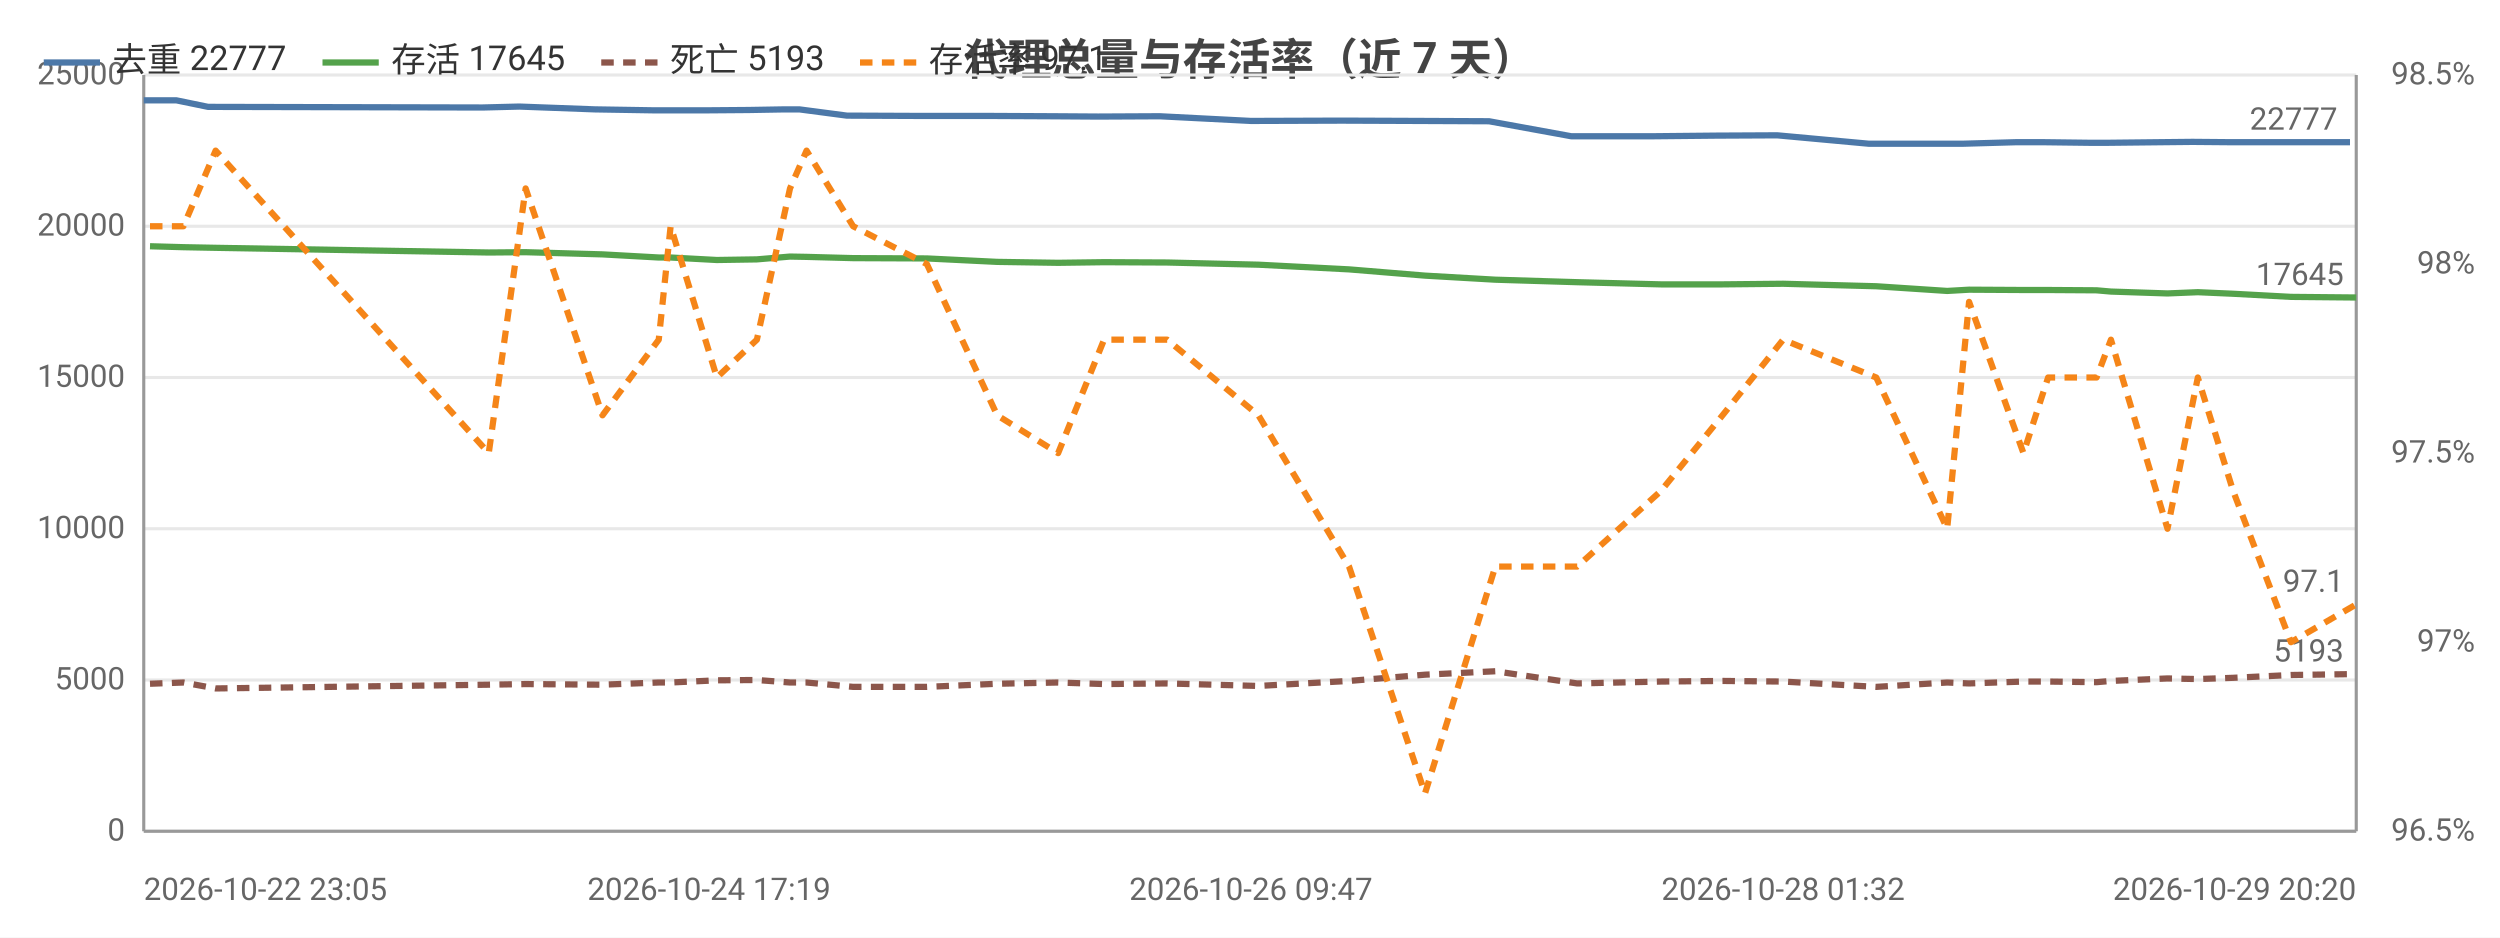
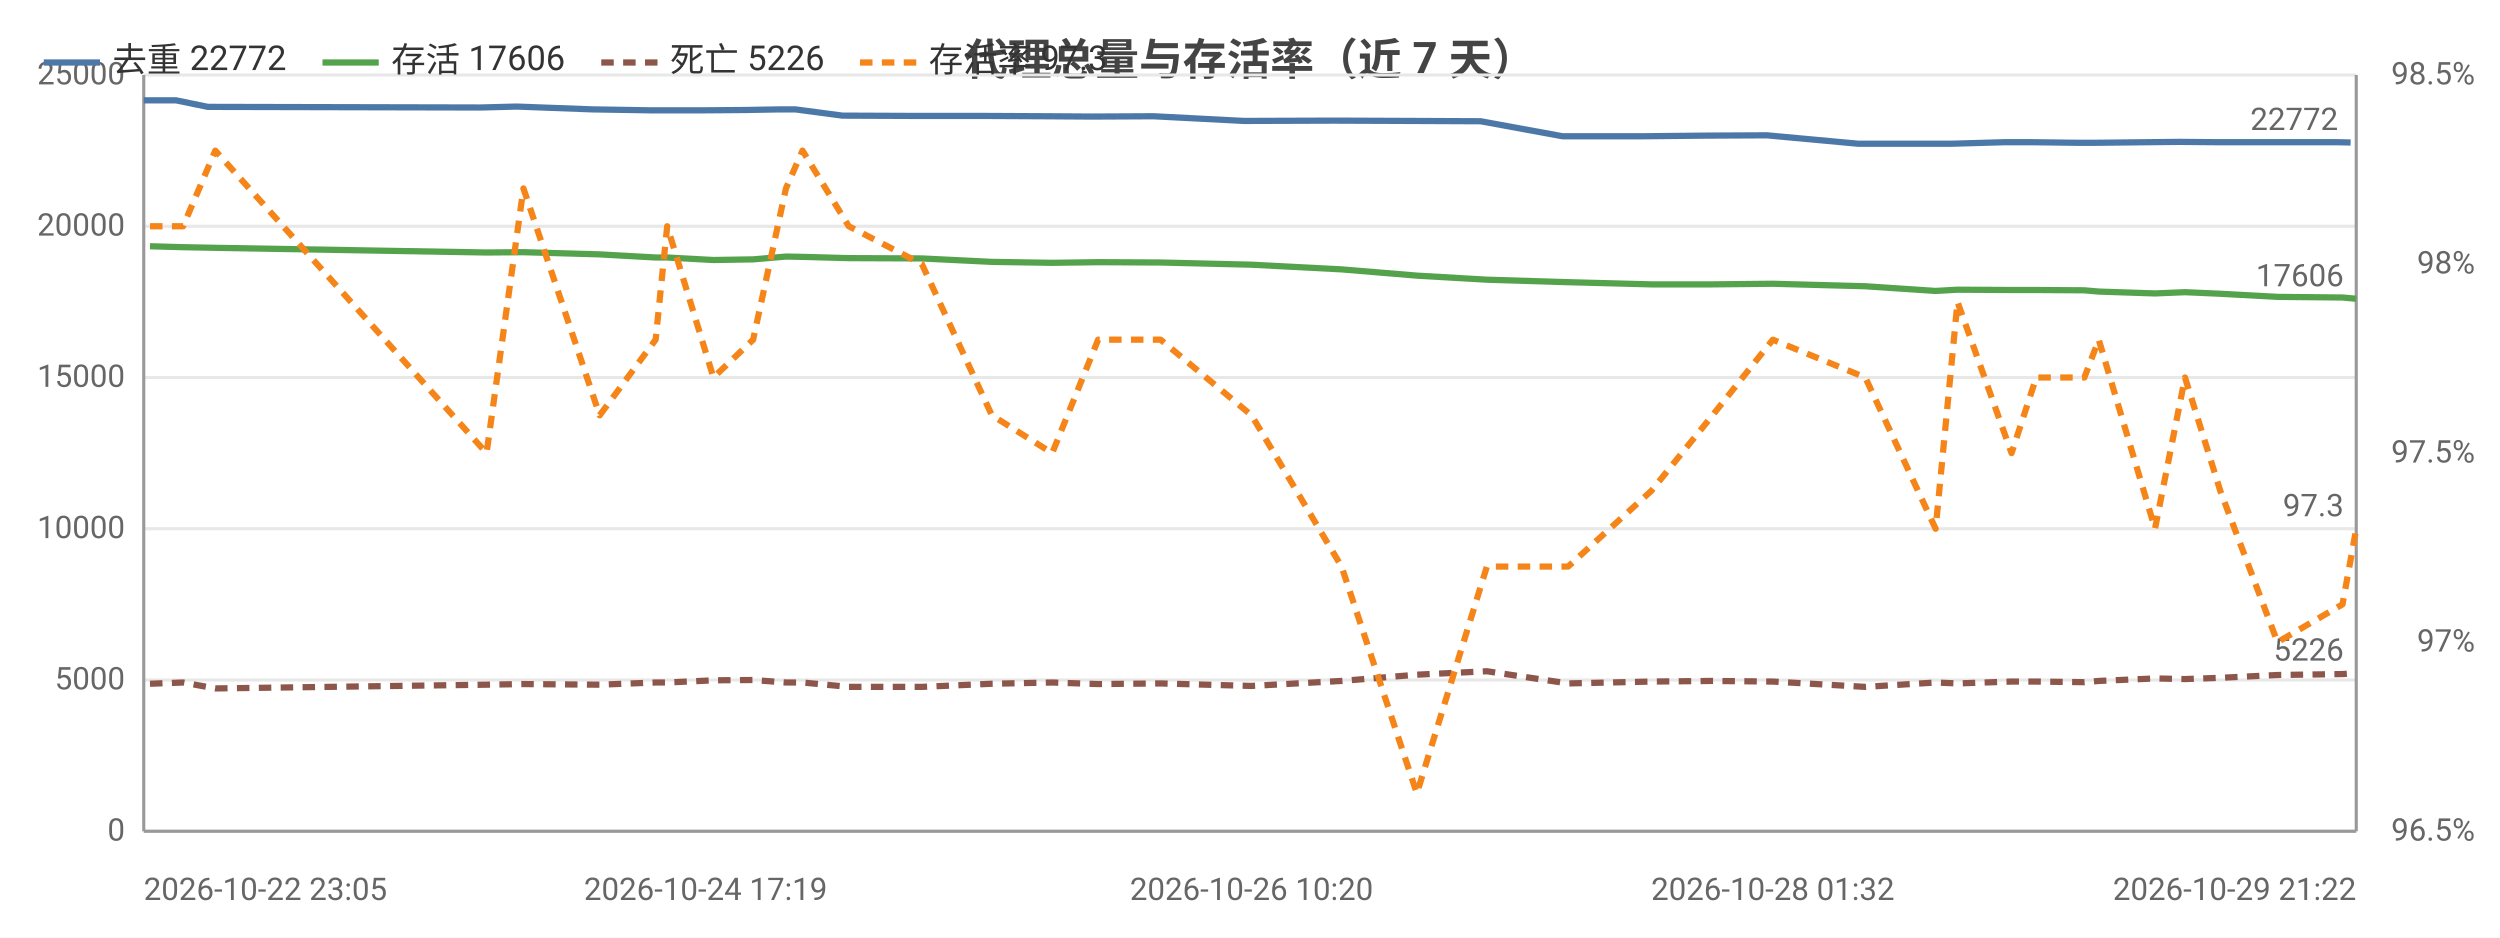
<svg xmlns="http://www.w3.org/2000/svg" width="800" height="300" viewBox="0 0 800 300">
  <rect width="800" height="300" fill="#ffffff" />
  <style>text{font-family:system-ui,-apple-system,'Segoe UI',Roboto,'PingFang SC','Microsoft YaHei','Noto Sans CJK SC',sans-serif}.g{stroke:#e8e8e8;stroke-width:1}.a{stroke:#999;stroke-width:1}.t{font-size:10px;fill:#666}.m{font-size:10px;text-anchor:middle;fill:#666}.e{font-size:10px;text-anchor:end;fill:#666}.l{font-size:11px;fill:#333}.tt{font-size:14px;font-weight:600;text-anchor:middle;fill:#444}.em{font-size:13px;text-anchor:middle;fill:#999}</style>
  <text class="tt" x="400.0" y="24">代理总量与存活率（近 7 天）</text>
  <line class="g" x1="46" y1="266" x2="754" y2="266" />
  <text class="e" x="40" y="269">0</text>
  <line class="g" x1="46" y1="217.6" x2="754" y2="217.6" />
  <text class="e" x="40" y="220.6">5000</text>
  <line class="g" x1="46" y1="169.2" x2="754" y2="169.2" />
  <text class="e" x="40" y="172.2">10000</text>
  <line class="g" x1="46" y1="120.8" x2="754" y2="120.8" />
  <text class="e" x="40" y="123.8">15000</text>
  <line class="g" x1="46" y1="72.4" x2="754" y2="72.4" />
  <text class="e" x="40" y="75.4">20000</text>
  <line class="g" x1="46" y1="24" x2="754" y2="24" />
  <text class="e" x="40" y="27">25000</text>
  <text class="e" x="792" y="269">96.5%</text>
  <text class="e" x="792" y="208.5">97%</text>
  <text class="e" x="792" y="148">97.5%</text>
  <text class="e" x="792" y="87.5">98%</text>
  <text class="e" x="792" y="27">98.5%</text>
  <line class="a" x1="754" y1="24" x2="754" y2="266" />
  <line class="a" x1="46" y1="24" x2="46" y2="266" />
  <line class="a" x1="46" y1="266" x2="754" y2="266" />
-   <polyline fill="none" stroke="#4c78a8" stroke-width="2" stroke-linejoin="round" points="46,32.1 56.4,32.1 66.6,34.2 154.4,34.4 166.2,34.1 190.4,35.0 208.8,35.3 212.3,35.3 226.9,35.3 239.6,35.2 251.0,35.0 255.8,35.0 271.0,37.0 294.5,37.1 316.8,37.1 336.6,37.2 351.4,37.3 371.1,37.2 400.3,38.7 429.4,38.6 454.3,38.7 476.5,38.8 502.8,43.6 529.2,43.6 549.2,43.4 568.7,43.3 598.1,46.0 621.1,46.0 627.9,46.0 645.3,45.5 653.5,45.5 669.3,45.7 673.8,45.7 691.9,45.5 701.6,45.4 713.1,45.5 731.4,45.5 752.0,45.5" />
+   <polyline fill="none" stroke="#4c78a8" stroke-width="2" stroke-linejoin="round" points="46,32.1 56.3,32.1 66.5,34.2 153.7,34.4 165.4,34.1 189.5,35.0 207.8,35.3 211.3,35.3 225.8,35.3 238.4,35.2 249.7,35.0 254.5,35.0 269.6,37.0 292.9,37.1 315.1,37.1 334.8,37.2 349.5,37.3 369.1,37.2 398.1,38.7 427.0,38.6 451.8,38.7 473.8,38.8 500.0,43.6 526.1,43.6 546.0,43.4 565.4,43.3 594.7,46.0 617.5,46.0 624.2,46.0 641.6,45.5 649.7,45.5 665.4,45.7 669.9,45.7 687.8,45.5 697.5,45.4 708.9,45.5 727.1,45.5 747.6,45.5 752.2,45.6" />
  <circle cx="46" cy="32.1" r="4" fill="transparent" />
-   <circle cx="66.6" cy="34.2" r="4" fill="transparent" />
-   <circle cx="166.2" cy="34.1" r="4" fill="transparent" />
-   <circle cx="208.8" cy="35.3" r="4" fill="transparent" />
-   <circle cx="226.9" cy="35.3" r="4" fill="transparent" />
-   <circle cx="251.0" cy="35.0" r="4" fill="transparent" />
-   <circle cx="271.0" cy="37.0" r="4" fill="transparent" />
-   <circle cx="316.8" cy="37.1" r="4" fill="transparent" />
-   <circle cx="351.4" cy="37.3" r="4" fill="transparent" />
-   <circle cx="400.3" cy="38.7" r="4" fill="transparent" />
-   <circle cx="429.4" cy="38.6" r="4" fill="transparent" />
-   <circle cx="476.5" cy="38.8" r="4" fill="transparent" />
-   <circle cx="529.2" cy="43.6" r="4" fill="transparent" />
-   <circle cx="568.7" cy="43.3" r="4" fill="transparent" />
-   <circle cx="621.1" cy="46.0" r="4" fill="transparent" />
-   <circle cx="645.3" cy="45.5" r="4" fill="transparent" />
-   <circle cx="669.3" cy="45.7" r="4" fill="transparent" />
-   <circle cx="691.9" cy="45.5" r="4" fill="transparent" />
-   <circle cx="713.1" cy="45.5" r="4" fill="transparent" />
-   <circle cx="752.0" cy="45.5" r="4" fill="transparent" />
-   <text class="t" x="748.0" y="41.5" text-anchor="end" fill="#4c78a8">22777</text>
-   <polyline fill="none" stroke="#54a24b" stroke-width="2" stroke-linejoin="round" points="48.0,78.8 58.7,79.1 69.0,79.3 156.4,80.8 168.2,80.7 192.8,81.4 210.8,82.4 214.6,82.4 229.4,83.2 242.2,83.0 252.8,82.1 258.1,82.2 273.0,82.6 296.6,82.7 319.1,83.8 338.6,84.1 353.3,83.9 373.5,84.0 402.7,84.7 431.7,86.2 456.0,88.2 478.5,89.5 504.7,90.3 531.5,91.0 551.2,91.0 570.6,90.8 600.4,91.6 623.1,93.1 630.1,92.7 647.5,92.8 655.4,92.8 670.9,92.9 675.5,93.3 693.6,93.9 703.3,93.5 714.6,94.0 733.1,95.0 754,95.2" />
+   <circle cx="66.5" cy="34.2" r="4" fill="transparent" />
+   <circle cx="165.4" cy="34.1" r="4" fill="transparent" />
+   <circle cx="207.8" cy="35.3" r="4" fill="transparent" />
+   <circle cx="225.8" cy="35.3" r="4" fill="transparent" />
+   <circle cx="249.7" cy="35.0" r="4" fill="transparent" />
+   <circle cx="269.6" cy="37.0" r="4" fill="transparent" />
+   <circle cx="315.1" cy="37.1" r="4" fill="transparent" />
+   <circle cx="349.5" cy="37.3" r="4" fill="transparent" />
+   <circle cx="398.1" cy="38.7" r="4" fill="transparent" />
+   <circle cx="451.8" cy="38.7" r="4" fill="transparent" />
+   <circle cx="500.0" cy="43.6" r="4" fill="transparent" />
+   <circle cx="546.0" cy="43.4" r="4" fill="transparent" />
+   <circle cx="594.7" cy="46.0" r="4" fill="transparent" />
+   <circle cx="624.2" cy="46.0" r="4" fill="transparent" />
+   <circle cx="649.7" cy="45.5" r="4" fill="transparent" />
+   <circle cx="669.9" cy="45.7" r="4" fill="transparent" />
+   <circle cx="697.5" cy="45.4" r="4" fill="transparent" />
+   <circle cx="727.1" cy="45.5" r="4" fill="transparent" />
+   <circle cx="752.2" cy="45.6" r="4" fill="transparent" />
+   <text class="t" x="748.2" y="41.6" text-anchor="end" fill="#4c78a8">22772</text>
+   <polyline fill="none" stroke="#54a24b" stroke-width="2" stroke-linejoin="round" points="48.0,78.8 58.6,79.1 68.9,79.3 155.7,80.8 167.5,80.7 191.9,81.4 209.8,82.4 213.5,82.4 228.3,83.2 241.0,83.0 251.5,82.1 256.8,82.2 271.6,82.6 295.0,82.7 317.4,83.8 336.7,84.1 351.4,83.9 371.4,84.0 400.5,84.7 429.3,86.2 453.4,88.2 475.8,89.5 501.8,90.3 528.4,91.0 548.0,91.0 567.3,90.8 596.9,91.6 619.4,93.1 626.4,92.7 643.7,92.8 651.6,92.8 667.0,92.9 671.6,93.3 689.6,93.9 699.2,93.5 710.5,94.0 728.8,95.0 749.6,95.2 754,95.6" />
  <circle cx="48.0" cy="78.8" r="4" fill="transparent" />
-   <circle cx="69.0" cy="79.3" r="4" fill="transparent" />
-   <circle cx="168.2" cy="80.7" r="4" fill="transparent" />
-   <circle cx="210.8" cy="82.4" r="4" fill="transparent" />
-   <circle cx="229.4" cy="83.2" r="4" fill="transparent" />
-   <circle cx="252.8" cy="82.1" r="4" fill="transparent" />
-   <circle cx="273.0" cy="82.6" r="4" fill="transparent" />
-   <circle cx="319.1" cy="83.8" r="4" fill="transparent" />
-   <circle cx="353.3" cy="83.9" r="4" fill="transparent" />
-   <circle cx="402.7" cy="84.7" r="4" fill="transparent" />
-   <circle cx="431.7" cy="86.2" r="4" fill="transparent" />
-   <circle cx="478.5" cy="89.5" r="4" fill="transparent" />
-   <circle cx="531.5" cy="91.0" r="4" fill="transparent" />
-   <circle cx="570.6" cy="90.8" r="4" fill="transparent" />
-   <circle cx="623.1" cy="93.1" r="4" fill="transparent" />
-   <circle cx="647.5" cy="92.8" r="4" fill="transparent" />
-   <circle cx="670.9" cy="92.9" r="4" fill="transparent" />
-   <circle cx="693.6" cy="93.9" r="4" fill="transparent" />
-   <circle cx="714.6" cy="94.0" r="4" fill="transparent" />
-   <circle cx="754" cy="95.2" r="4" fill="transparent" />
-   <text class="t" x="750" y="91.2" text-anchor="end" fill="#54a24b">17645</text>
-   <polyline fill="none" stroke="#8c564b" stroke-width="2" stroke-dasharray="4,3" stroke-linejoin="round" points="48.0,218.8 58.7,218.4 69.0,220.3 156.4,219.1 168.2,218.9 192.8,219.1 210.8,218.4 214.6,218.4 229.4,217.7 242.2,217.6 252.8,218.4 258.1,218.4 273.0,219.8 296.6,219.8 319.1,218.8 338.6,218.4 353.3,218.9 373.5,218.7 402.7,219.5 431.7,217.9 456.0,215.9 478.5,214.8 504.7,218.7 531.5,218.1 551.2,217.9 570.6,218.1 600.4,219.8 623.1,218.4 630.1,218.7 647.5,218.1 655.4,218.1 670.9,218.3 675.5,217.9 693.6,217.1 703.3,217.3 714.6,216.9 733.1,216.0 754,215.7" />
+   <circle cx="68.9" cy="79.3" r="4" fill="transparent" />
+   <circle cx="167.5" cy="80.7" r="4" fill="transparent" />
+   <circle cx="209.8" cy="82.4" r="4" fill="transparent" />
+   <circle cx="228.3" cy="83.2" r="4" fill="transparent" />
+   <circle cx="251.5" cy="82.1" r="4" fill="transparent" />
+   <circle cx="271.6" cy="82.6" r="4" fill="transparent" />
+   <circle cx="317.4" cy="83.8" r="4" fill="transparent" />
+   <circle cx="351.4" cy="83.9" r="4" fill="transparent" />
+   <circle cx="400.5" cy="84.7" r="4" fill="transparent" />
+   <circle cx="453.4" cy="88.2" r="4" fill="transparent" />
+   <circle cx="501.8" cy="90.3" r="4" fill="transparent" />
+   <circle cx="548.0" cy="91.0" r="4" fill="transparent" />
+   <circle cx="596.9" cy="91.6" r="4" fill="transparent" />
+   <circle cx="626.4" cy="92.7" r="4" fill="transparent" />
+   <circle cx="651.6" cy="92.8" r="4" fill="transparent" />
+   <circle cx="671.6" cy="93.3" r="4" fill="transparent" />
+   <circle cx="699.2" cy="93.5" r="4" fill="transparent" />
+   <circle cx="728.8" cy="95.0" r="4" fill="transparent" />
+   <circle cx="754" cy="95.6" r="4" fill="transparent" />
+   <text class="t" x="750" y="91.6" text-anchor="end" fill="#54a24b">17606</text>
+   <polyline fill="none" stroke="#8c564b" stroke-width="2" stroke-dasharray="4,3" stroke-linejoin="round" points="48.0,218.8 58.6,218.4 68.9,220.3 155.7,219.1 167.5,218.9 191.9,219.1 209.8,218.4 213.5,218.4 228.3,217.7 241.0,217.6 251.5,218.4 256.8,218.4 271.6,219.8 295.0,219.8 317.4,218.8 336.7,218.4 351.4,218.9 371.4,218.7 400.5,219.5 429.3,217.9 453.4,215.9 475.8,214.8 501.8,218.7 528.4,218.1 548.0,217.9 567.3,218.1 596.9,219.8 619.4,218.4 626.4,218.7 643.7,218.1 651.6,218.1 667.0,218.3 671.6,217.9 689.6,217.1 699.2,217.3 710.5,216.9 728.8,216.0 749.6,215.7 754,215.4" />
  <circle cx="48.0" cy="218.8" r="4" fill="transparent" />
-   <circle cx="69.0" cy="220.3" r="4" fill="transparent" />
-   <circle cx="168.2" cy="218.9" r="4" fill="transparent" />
-   <circle cx="210.8" cy="218.4" r="4" fill="transparent" />
-   <circle cx="229.4" cy="217.7" r="4" fill="transparent" />
-   <circle cx="252.8" cy="218.4" r="4" fill="transparent" />
-   <circle cx="273.0" cy="219.8" r="4" fill="transparent" />
-   <circle cx="319.1" cy="218.8" r="4" fill="transparent" />
-   <circle cx="353.3" cy="218.9" r="4" fill="transparent" />
-   <circle cx="402.7" cy="219.5" r="4" fill="transparent" />
-   <circle cx="431.7" cy="217.9" r="4" fill="transparent" />
-   <circle cx="478.5" cy="214.8" r="4" fill="transparent" />
-   <circle cx="531.5" cy="218.1" r="4" fill="transparent" />
-   <circle cx="570.6" cy="218.1" r="4" fill="transparent" />
-   <circle cx="623.1" cy="218.4" r="4" fill="transparent" />
-   <circle cx="647.5" cy="218.1" r="4" fill="transparent" />
-   <circle cx="670.9" cy="218.3" r="4" fill="transparent" />
-   <circle cx="693.6" cy="217.1" r="4" fill="transparent" />
-   <circle cx="714.6" cy="216.9" r="4" fill="transparent" />
-   <circle cx="754" cy="215.7" r="4" fill="transparent" />
-   <text class="t" x="750" y="211.7" text-anchor="end" fill="#8c564b">5193</text>
-   <polyline fill="none" stroke="#f58518" stroke-width="2" stroke-dasharray="4,3" stroke-linejoin="round" points="48.0,72.4 58.7,72.4 69.0,48.2 156.4,145 168.2,60.3 192.8,132.9 210.8,108.7 214.6,72.4 229.4,120.8 242.2,108.7 252.8,60.3 258.1,48.2 273.0,72.4 296.6,84.5 319.1,132.9 338.6,145 353.3,108.7 373.5,108.7 402.7,132.9 431.7,181.3 456.0,253.9 478.5,181.3 504.7,181.3 531.5,157.1 551.2,132.9 570.6,108.7 600.4,120.8 623.1,169.2 630.1,96.6 647.5,145 655.4,120.8 670.9,120.8 675.5,108.7 693.6,169.2 703.3,120.8 714.6,157.1 733.1,205.5 754,193.4" />
+   <circle cx="68.9" cy="220.3" r="4" fill="transparent" />
+   <circle cx="167.5" cy="218.9" r="4" fill="transparent" />
+   <circle cx="209.8" cy="218.4" r="4" fill="transparent" />
+   <circle cx="228.3" cy="217.7" r="4" fill="transparent" />
+   <circle cx="251.5" cy="218.4" r="4" fill="transparent" />
+   <circle cx="271.6" cy="219.8" r="4" fill="transparent" />
+   <circle cx="317.4" cy="218.8" r="4" fill="transparent" />
+   <circle cx="351.4" cy="218.9" r="4" fill="transparent" />
+   <circle cx="400.5" cy="219.5" r="4" fill="transparent" />
+   <circle cx="453.4" cy="215.9" r="4" fill="transparent" />
+   <circle cx="501.8" cy="218.7" r="4" fill="transparent" />
+   <circle cx="548.0" cy="217.9" r="4" fill="transparent" />
+   <circle cx="596.9" cy="219.8" r="4" fill="transparent" />
+   <circle cx="626.4" cy="218.7" r="4" fill="transparent" />
+   <circle cx="651.6" cy="218.1" r="4" fill="transparent" />
+   <circle cx="671.6" cy="217.9" r="4" fill="transparent" />
+   <circle cx="699.2" cy="217.3" r="4" fill="transparent" />
+   <circle cx="728.8" cy="216.0" r="4" fill="transparent" />
+   <circle cx="754" cy="215.4" r="4" fill="transparent" />
+   <text class="t" x="750" y="211.4" text-anchor="end" fill="#8c564b">5226</text>
+   <polyline fill="none" stroke="#f58518" stroke-width="2" stroke-dasharray="4,3" stroke-linejoin="round" points="48.0,72.4 58.6,72.4 68.9,48.2 155.7,145 167.5,60.3 191.9,132.9 209.8,108.7 213.5,72.4 228.3,120.8 241.0,108.7 251.5,60.3 256.8,48.2 271.6,72.4 295.0,84.5 317.4,132.9 336.7,145 351.4,108.7 371.4,108.7 400.5,132.9 429.3,181.3 453.4,253.9 475.8,181.3 501.8,181.3 528.4,157.1 548.0,132.9 567.3,108.7 596.9,120.8 619.4,169.2 626.4,96.6 643.7,145 651.6,120.8 667.0,120.8 671.6,108.7 689.6,169.2 699.2,120.8 710.5,157.1 728.8,205.5 749.6,193.4 754,169.2" />
  <circle cx="48.0" cy="72.4" r="4" fill="transparent" />
-   <circle cx="69.0" cy="48.2" r="4" fill="transparent" />
-   <circle cx="168.2" cy="60.3" r="4" fill="transparent" />
-   <circle cx="210.8" cy="108.7" r="4" fill="transparent" />
-   <circle cx="229.4" cy="120.8" r="4" fill="transparent" />
-   <circle cx="252.8" cy="60.3" r="4" fill="transparent" />
-   <circle cx="273.0" cy="72.4" r="4" fill="transparent" />
-   <circle cx="319.1" cy="132.9" r="4" fill="transparent" />
-   <circle cx="353.3" cy="108.7" r="4" fill="transparent" />
-   <circle cx="402.7" cy="132.9" r="4" fill="transparent" />
-   <circle cx="431.7" cy="181.3" r="4" fill="transparent" />
-   <circle cx="478.5" cy="181.3" r="4" fill="transparent" />
-   <circle cx="531.5" cy="157.1" r="4" fill="transparent" />
-   <circle cx="570.6" cy="108.7" r="4" fill="transparent" />
-   <circle cx="623.1" cy="169.2" r="4" fill="transparent" />
-   <circle cx="647.5" cy="145" r="4" fill="transparent" />
-   <circle cx="670.9" cy="120.8" r="4" fill="transparent" />
-   <circle cx="693.6" cy="169.2" r="4" fill="transparent" />
-   <circle cx="714.6" cy="157.1" r="4" fill="transparent" />
-   <circle cx="754" cy="193.4" r="4" fill="transparent" />
-   <text class="t" x="750" y="189.4" text-anchor="end" fill="#f58518">97.1</text>
+   <circle cx="68.9" cy="48.2" r="4" fill="transparent" />
+   <circle cx="167.5" cy="60.3" r="4" fill="transparent" />
+   <circle cx="209.8" cy="108.7" r="4" fill="transparent" />
+   <circle cx="228.3" cy="120.8" r="4" fill="transparent" />
+   <circle cx="251.5" cy="60.3" r="4" fill="transparent" />
+   <circle cx="271.6" cy="72.4" r="4" fill="transparent" />
+   <circle cx="317.4" cy="132.9" r="4" fill="transparent" />
+   <circle cx="351.4" cy="108.7" r="4" fill="transparent" />
+   <circle cx="400.5" cy="132.9" r="4" fill="transparent" />
+   <circle cx="453.4" cy="253.9" r="4" fill="transparent" />
+   <circle cx="501.8" cy="181.3" r="4" fill="transparent" />
+   <circle cx="548.0" cy="132.9" r="4" fill="transparent" />
+   <circle cx="596.9" cy="120.8" r="4" fill="transparent" />
+   <circle cx="626.4" cy="96.6" r="4" fill="transparent" />
+   <circle cx="651.6" cy="120.8" r="4" fill="transparent" />
+   <circle cx="671.6" cy="108.7" r="4" fill="transparent" />
+   <circle cx="699.2" cy="120.8" r="4" fill="transparent" />
+   <circle cx="728.8" cy="205.5" r="4" fill="transparent" />
+   <circle cx="754" cy="169.2" r="4" fill="transparent" />
+   <text class="t" x="750" y="165.2" text-anchor="end" fill="#f58518">97.3</text>
  <text class="t" x="46" y="288">2026-10-22 23:05</text>
-   <text class="m" x="226.9" y="288">2026-10-24 17:19</text>
-   <text class="m" x="400.3" y="288">2026-10-26 09:47</text>
-   <text class="m" x="570.6" y="288">2026-10-28 01:32</text>
-   <text class="e" x="754" y="288">2026-10-29 20:20</text>
+   <text class="m" x="225.8" y="288">2026-10-24 17:19</text>
+   <text class="m" x="400.5" y="288">2026-10-26 10:20</text>
+   <text class="m" x="567.3" y="288">2026-10-28 01:32</text>
+   <text class="e" x="754" y="288">2026-10-29 21:22</text>
  <line x1="14" y1="20" x2="32" y2="20" stroke="#4c78a8" stroke-width="2" />
-   <text class="l" x="36" y="23">去重 22777</text>
+   <text class="l" x="36" y="23">去重 22772</text>
  <line x1="103.2" y1="20" x2="121.2" y2="20" stroke="#54a24b" stroke-width="2" />
-   <text class="l" x="125.2" y="23">存活 17645</text>
+   <text class="l" x="125.2" y="23">存活 17606</text>
  <line x1="192.4" y1="20" x2="210.4" y2="20" stroke="#8c564b" stroke-width="2" stroke-dasharray="4,3" />
-   <text class="l" x="214.4" y="23">死亡 5193</text>
+   <text class="l" x="214.4" y="23">死亡 5226</text>
  <line x1="275.2" y1="20" x2="293.2" y2="20" stroke="#f58518" stroke-width="2" stroke-dasharray="4,3" />
-   <text class="l" x="297.2" y="23">存活率 97.1</text>
+   <text class="l" x="297.2" y="23">存活率 97.3</text>
</svg>
